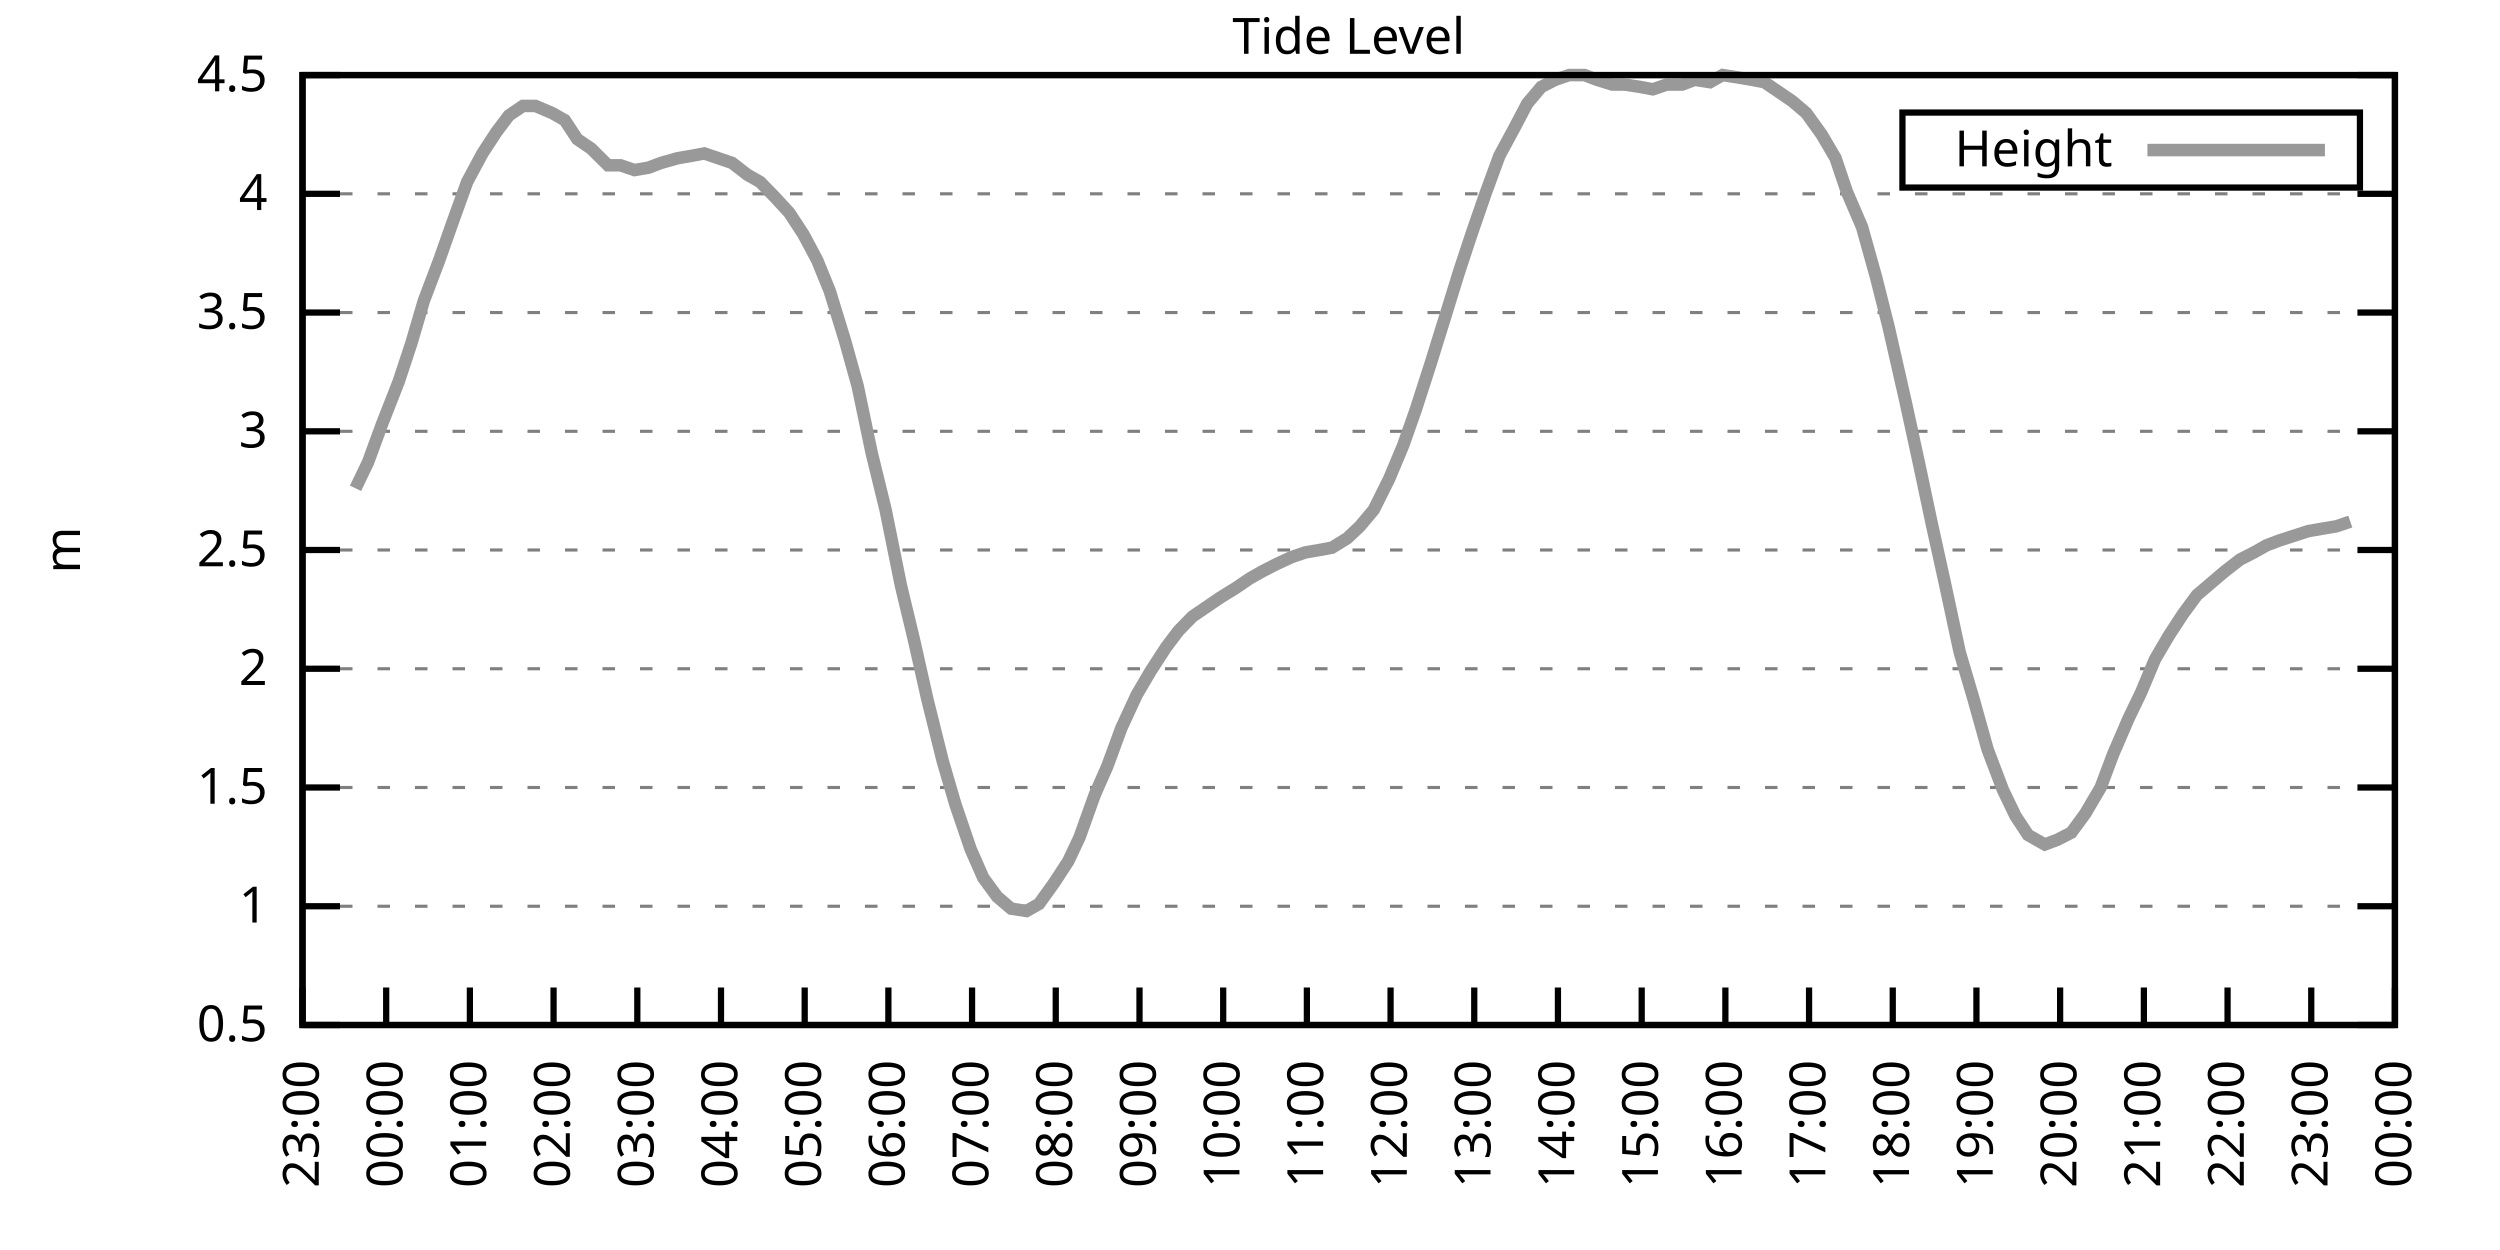
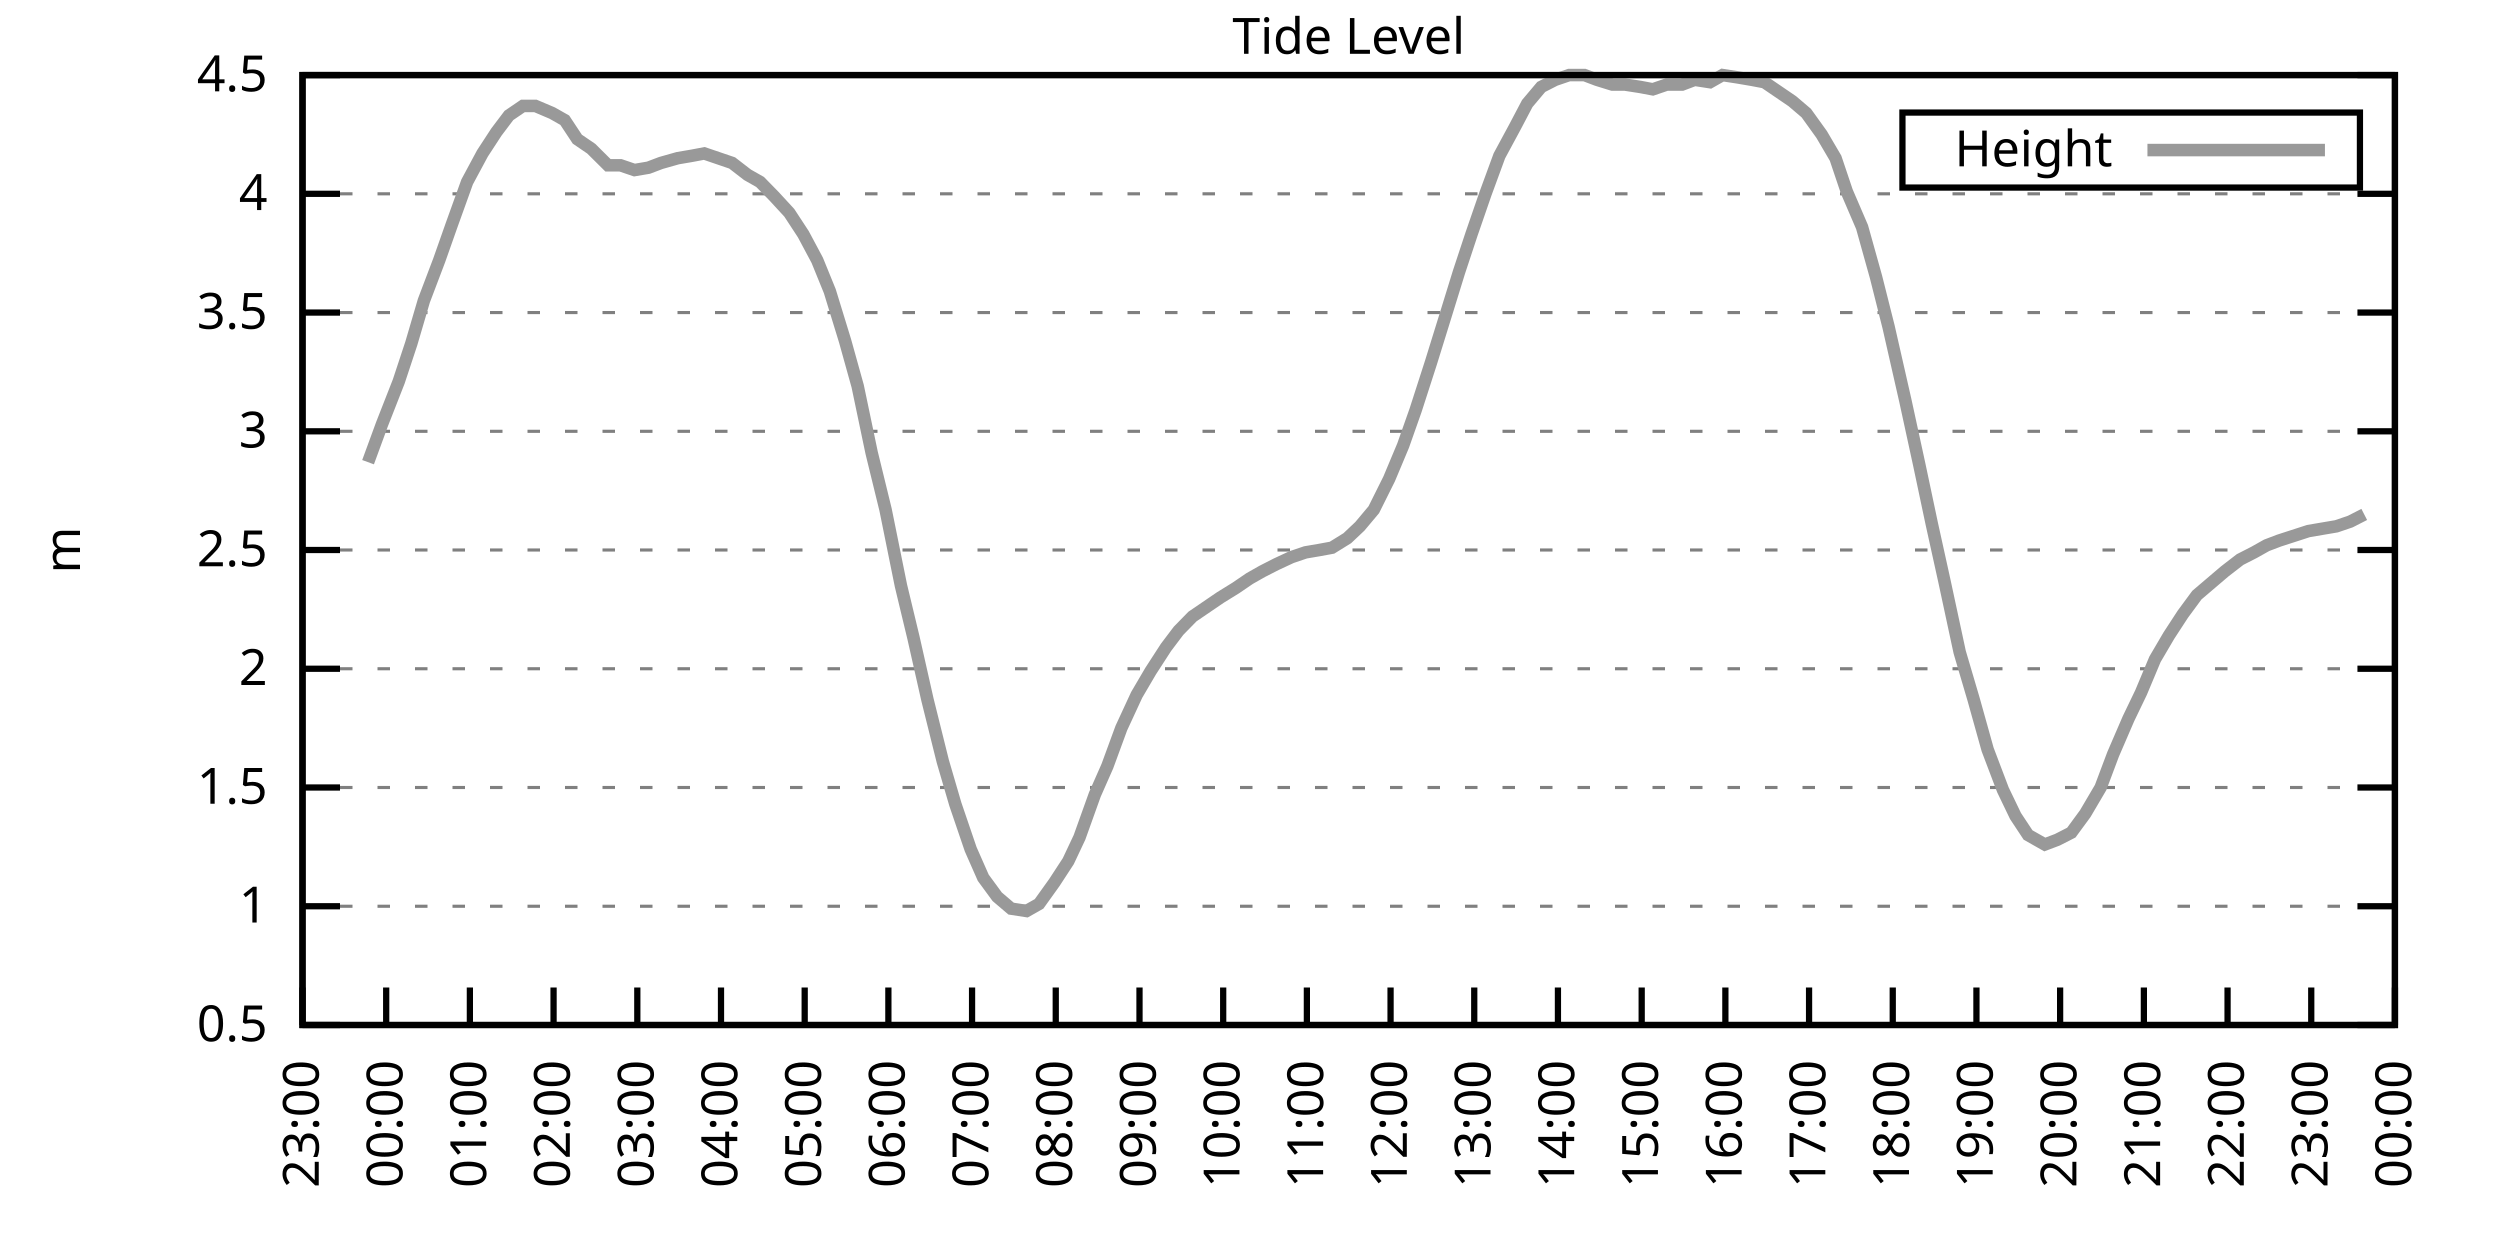
<svg xmlns="http://www.w3.org/2000/svg" xmlns:xlink="http://www.w3.org/1999/xlink" width="400" height="200" viewBox="0 0 400 200">
  <g id="gnuplot_canvas">
    <rect x="0" y="0" width="400" height="200" fill="none" />
    <defs>
      <circle id="gpDot" r="0.5" stroke-width="0.5" stroke="currentColor" />
      <path id="gpPt0" stroke-width="0.333" stroke="currentColor" d="M-1,0 h2 M0,-1 v2" />
      <path id="gpPt1" stroke-width="0.333" stroke="currentColor" d="M-1,-1 L1,1 M1,-1 L-1,1" />
      <path id="gpPt2" stroke-width="0.333" stroke="currentColor" d="M-1,0 L1,0 M0,-1 L0,1 M-1,-1 L1,1 M-1,1 L1,-1" />
      <rect id="gpPt3" stroke-width="0.333" stroke="currentColor" x="-1" y="-1" width="2" height="2" />
      <rect id="gpPt4" stroke-width="0.333" stroke="currentColor" fill="currentColor" x="-1" y="-1" width="2" height="2" />
      <circle id="gpPt5" stroke-width="0.333" stroke="currentColor" cx="0" cy="0" r="1" />
      <use xlink:href="#gpPt5" id="gpPt6" fill="currentColor" stroke="none" />
      <path id="gpPt7" stroke-width="0.333" stroke="currentColor" d="M0,-1.33 L-1.33,0.67 L1.33,0.67 z" />
      <use xlink:href="#gpPt7" id="gpPt8" fill="currentColor" stroke="none" />
      <use xlink:href="#gpPt7" id="gpPt9" stroke="currentColor" transform="rotate(180)" />
      <use xlink:href="#gpPt9" id="gpPt10" fill="currentColor" stroke="none" />
      <use xlink:href="#gpPt3" id="gpPt11" stroke="currentColor" transform="rotate(45)" />
      <use xlink:href="#gpPt11" id="gpPt12" fill="currentColor" stroke="none" />
      <path id="gpPt13" stroke-width="0.333" stroke="currentColor" d="M0,1.330 L1.265,0.411 L0.782,-1.067 L-0.782,-1.076 L-1.265,0.411 z" />
      <use xlink:href="#gpPt13" id="gpPt14" fill="currentColor" stroke="none" />
      <filter id="textbox" filterUnits="objectBoundingBox" x="0" y="0" height="1" width="1">
        <feFlood flood-color="white" flood-opacity="1" result="bgnd" />
        <feComposite in="SourceGraphic" in2="bgnd" operator="atop" />
      </filter>
      <filter id="greybox" filterUnits="objectBoundingBox" x="0" y="0" height="1" width="1">
        <feFlood flood-color="lightgrey" flood-opacity="1" result="grey" />
        <feComposite in="SourceGraphic" in2="grey" operator="atop" />
      </filter>
    </defs>
    <g fill="none" color="white" stroke="currentColor" stroke-width="1.00" stroke-linecap="butt" stroke-linejoin="miter">
</g>
    <g fill="none" color="black" stroke="currentColor" stroke-width="1.00" stroke-linecap="butt" stroke-linejoin="miter">
      <g stroke="none" shape-rendering="crispEdges">
        <polygon fill="rgb(255, 255, 255)" points="48.40,164.00 383.18,164.00 383.18,12.02 48.40,12.02 " />
      </g>
    </g>
    <g fill="none" color="black" stroke="currentColor" stroke-width="1.00" stroke-linecap="butt" stroke-linejoin="miter">
</g>
    <g fill="none" color="black" stroke="black" stroke-width="0.50" stroke-linecap="butt" stroke-linejoin="miter">
</g>
    <g fill="none" color="gray" stroke="currentColor" stroke-width="0.50" stroke-linecap="butt" stroke-linejoin="miter">
      <path stroke="gray" stroke-dasharray="2,4" class="gridline" d="M48.40,164.00 L383.19,164.00  " />
    </g>
    <g fill="none" color="gray" stroke="gray" stroke-width="1.00" stroke-linecap="butt" stroke-linejoin="miter">
</g>
    <g fill="none" color="black" stroke="currentColor" stroke-width="1.00" stroke-linecap="butt" stroke-linejoin="miter">
      <path stroke="black" d="M48.40,164.00 L54.40,164.00 M383.19,164.00 L377.19,164.00  " />
      <g transform="translate(42.80,166.60)" stroke="none" fill="black" font-family="Sans" font-size="8.00" text-anchor="end">
        <text>
          <tspan font-family="Sans"> 0.5</tspan>
        </text>
      </g>
    </g>
    <g fill="none" color="black" stroke="currentColor" stroke-width="1.00" stroke-linecap="butt" stroke-linejoin="miter">
</g>
    <g fill="none" color="black" stroke="black" stroke-width="0.50" stroke-linecap="butt" stroke-linejoin="miter">
</g>
    <g fill="none" color="gray" stroke="currentColor" stroke-width="0.50" stroke-linecap="butt" stroke-linejoin="miter">
      <path stroke="gray" stroke-dasharray="2,4" class="gridline" d="M48.40,145.00 L383.19,145.00  " />
    </g>
    <g fill="none" color="gray" stroke="gray" stroke-width="1.00" stroke-linecap="butt" stroke-linejoin="miter">
</g>
    <g fill="none" color="black" stroke="currentColor" stroke-width="1.00" stroke-linecap="butt" stroke-linejoin="miter">
      <path stroke="black" d="M48.40,145.00 L54.40,145.00 M383.19,145.00 L377.19,145.00  " />
      <g transform="translate(42.80,147.60)" stroke="none" fill="black" font-family="Sans" font-size="8.00" text-anchor="end">
        <text>
          <tspan font-family="Sans"> 1</tspan>
        </text>
      </g>
    </g>
    <g fill="none" color="black" stroke="currentColor" stroke-width="1.00" stroke-linecap="butt" stroke-linejoin="miter">
</g>
    <g fill="none" color="black" stroke="black" stroke-width="0.50" stroke-linecap="butt" stroke-linejoin="miter">
</g>
    <g fill="none" color="gray" stroke="currentColor" stroke-width="0.50" stroke-linecap="butt" stroke-linejoin="miter">
      <path stroke="gray" stroke-dasharray="2,4" class="gridline" d="M48.40,126.00 L383.19,126.00  " />
    </g>
    <g fill="none" color="gray" stroke="gray" stroke-width="1.00" stroke-linecap="butt" stroke-linejoin="miter">
</g>
    <g fill="none" color="black" stroke="currentColor" stroke-width="1.00" stroke-linecap="butt" stroke-linejoin="miter">
      <path stroke="black" d="M48.40,126.00 L54.40,126.00 M383.19,126.00 L377.19,126.00  " />
      <g transform="translate(42.80,128.60)" stroke="none" fill="black" font-family="Sans" font-size="8.00" text-anchor="end">
        <text>
          <tspan font-family="Sans"> 1.5</tspan>
        </text>
      </g>
    </g>
    <g fill="none" color="black" stroke="currentColor" stroke-width="1.00" stroke-linecap="butt" stroke-linejoin="miter">
</g>
    <g fill="none" color="black" stroke="black" stroke-width="0.50" stroke-linecap="butt" stroke-linejoin="miter">
</g>
    <g fill="none" color="gray" stroke="currentColor" stroke-width="0.50" stroke-linecap="butt" stroke-linejoin="miter">
      <path stroke="gray" stroke-dasharray="2,4" class="gridline" d="M48.40,107.00 L383.19,107.00  " />
    </g>
    <g fill="none" color="gray" stroke="gray" stroke-width="1.00" stroke-linecap="butt" stroke-linejoin="miter">
</g>
    <g fill="none" color="black" stroke="currentColor" stroke-width="1.00" stroke-linecap="butt" stroke-linejoin="miter">
      <path stroke="black" d="M48.40,107.00 L54.40,107.00 M383.19,107.00 L377.19,107.00  " />
      <g transform="translate(42.80,109.60)" stroke="none" fill="black" font-family="Sans" font-size="8.00" text-anchor="end">
        <text>
          <tspan font-family="Sans"> 2</tspan>
        </text>
      </g>
    </g>
    <g fill="none" color="black" stroke="currentColor" stroke-width="1.00" stroke-linecap="butt" stroke-linejoin="miter">
</g>
    <g fill="none" color="black" stroke="black" stroke-width="0.50" stroke-linecap="butt" stroke-linejoin="miter">
</g>
    <g fill="none" color="gray" stroke="currentColor" stroke-width="0.50" stroke-linecap="butt" stroke-linejoin="miter">
      <path stroke="gray" stroke-dasharray="2,4" class="gridline" d="M48.40,88.00 L383.19,88.00  " />
    </g>
    <g fill="none" color="gray" stroke="gray" stroke-width="1.00" stroke-linecap="butt" stroke-linejoin="miter">
</g>
    <g fill="none" color="black" stroke="currentColor" stroke-width="1.00" stroke-linecap="butt" stroke-linejoin="miter">
      <path stroke="black" d="M48.40,88.00 L54.40,88.00 M383.19,88.00 L377.19,88.00  " />
      <g transform="translate(42.80,90.60)" stroke="none" fill="black" font-family="Sans" font-size="8.00" text-anchor="end">
        <text>
          <tspan font-family="Sans"> 2.5</tspan>
        </text>
      </g>
    </g>
    <g fill="none" color="black" stroke="currentColor" stroke-width="1.00" stroke-linecap="butt" stroke-linejoin="miter">
</g>
    <g fill="none" color="black" stroke="black" stroke-width="0.50" stroke-linecap="butt" stroke-linejoin="miter">
</g>
    <g fill="none" color="gray" stroke="currentColor" stroke-width="0.50" stroke-linecap="butt" stroke-linejoin="miter">
      <path stroke="gray" stroke-dasharray="2,4" class="gridline" d="M48.40,69.01 L383.19,69.01  " />
    </g>
    <g fill="none" color="gray" stroke="gray" stroke-width="1.00" stroke-linecap="butt" stroke-linejoin="miter">
</g>
    <g fill="none" color="black" stroke="currentColor" stroke-width="1.00" stroke-linecap="butt" stroke-linejoin="miter">
      <path stroke="black" d="M48.40,69.01 L54.40,69.01 M383.19,69.01 L377.19,69.01  " />
      <g transform="translate(42.80,71.61)" stroke="none" fill="black" font-family="Sans" font-size="8.00" text-anchor="end">
        <text>
          <tspan font-family="Sans"> 3</tspan>
        </text>
      </g>
    </g>
    <g fill="none" color="black" stroke="currentColor" stroke-width="1.00" stroke-linecap="butt" stroke-linejoin="miter">
</g>
    <g fill="none" color="black" stroke="black" stroke-width="0.50" stroke-linecap="butt" stroke-linejoin="miter">
</g>
    <g fill="none" color="gray" stroke="currentColor" stroke-width="0.50" stroke-linecap="butt" stroke-linejoin="miter">
      <path stroke="gray" stroke-dasharray="2,4" class="gridline" d="M48.40,50.01 L383.19,50.01  " />
    </g>
    <g fill="none" color="gray" stroke="gray" stroke-width="1.00" stroke-linecap="butt" stroke-linejoin="miter">
</g>
    <g fill="none" color="black" stroke="currentColor" stroke-width="1.00" stroke-linecap="butt" stroke-linejoin="miter">
      <path stroke="black" d="M48.40,50.01 L54.40,50.01 M383.19,50.01 L377.19,50.01  " />
      <g transform="translate(42.80,52.61)" stroke="none" fill="black" font-family="Sans" font-size="8.00" text-anchor="end">
        <text>
          <tspan font-family="Sans"> 3.5</tspan>
        </text>
      </g>
    </g>
    <g fill="none" color="black" stroke="currentColor" stroke-width="1.00" stroke-linecap="butt" stroke-linejoin="miter">
</g>
    <g fill="none" color="black" stroke="black" stroke-width="0.50" stroke-linecap="butt" stroke-linejoin="miter">
</g>
    <g fill="none" color="gray" stroke="currentColor" stroke-width="0.50" stroke-linecap="butt" stroke-linejoin="miter">
      <path stroke="gray" stroke-dasharray="2,4" class="gridline" d="M48.40,31.01 L383.19,31.01  " />
    </g>
    <g fill="none" color="gray" stroke="gray" stroke-width="1.00" stroke-linecap="butt" stroke-linejoin="miter">
</g>
    <g fill="none" color="black" stroke="currentColor" stroke-width="1.00" stroke-linecap="butt" stroke-linejoin="miter">
      <path stroke="black" d="M48.40,31.01 L54.40,31.01 M383.19,31.01 L377.19,31.01  " />
      <g transform="translate(42.80,33.61)" stroke="none" fill="black" font-family="Sans" font-size="8.00" text-anchor="end">
        <text>
          <tspan font-family="Sans"> 4</tspan>
        </text>
      </g>
    </g>
    <g fill="none" color="black" stroke="currentColor" stroke-width="1.00" stroke-linecap="butt" stroke-linejoin="miter">
</g>
    <g fill="none" color="black" stroke="black" stroke-width="0.50" stroke-linecap="butt" stroke-linejoin="miter">
</g>
    <g fill="none" color="gray" stroke="currentColor" stroke-width="0.50" stroke-linecap="butt" stroke-linejoin="miter">
      <path stroke="gray" stroke-dasharray="2,4" class="gridline" d="M48.40,12.01 L383.19,12.01  " />
    </g>
    <g fill="none" color="gray" stroke="gray" stroke-width="1.00" stroke-linecap="butt" stroke-linejoin="miter">
</g>
    <g fill="none" color="black" stroke="currentColor" stroke-width="1.00" stroke-linecap="butt" stroke-linejoin="miter">
      <path stroke="black" d="M48.40,12.01 L54.40,12.01 M383.19,12.01 L377.19,12.01  " />
      <g transform="translate(42.80,14.61)" stroke="none" fill="black" font-family="Sans" font-size="8.00" text-anchor="end">
        <text>
          <tspan font-family="Sans"> 4.5</tspan>
        </text>
      </g>
    </g>
    <g fill="none" color="black" stroke="currentColor" stroke-width="1.00" stroke-linecap="butt" stroke-linejoin="miter">
      <path stroke="black" d="M48.40,164.00 L48.40,158.00  " />
      <g transform="translate(51.00,169.60) rotate(270.00)" stroke="none" fill="black" font-family="Sans" font-size="8.00" text-anchor="end">
        <text>
          <tspan font-family="Sans">23:00</tspan>
        </text>
      </g>
    </g>
    <g fill="none" color="black" stroke="currentColor" stroke-width="1.00" stroke-linecap="butt" stroke-linejoin="miter">
      <path stroke="black" d="M61.79,164.00 L61.79,158.00  " />
      <g transform="translate(64.39,169.60) rotate(270.00)" stroke="none" fill="black" font-family="Sans" font-size="8.00" text-anchor="end">
        <text>
          <tspan font-family="Sans">00:00</tspan>
        </text>
      </g>
    </g>
    <g fill="none" color="black" stroke="currentColor" stroke-width="1.00" stroke-linecap="butt" stroke-linejoin="miter">
      <path stroke="black" d="M75.18,164.00 L75.18,158.00  " />
      <g transform="translate(77.78,169.60) rotate(270.00)" stroke="none" fill="black" font-family="Sans" font-size="8.00" text-anchor="end">
        <text>
          <tspan font-family="Sans">01:00</tspan>
        </text>
      </g>
    </g>
    <g fill="none" color="black" stroke="currentColor" stroke-width="1.00" stroke-linecap="butt" stroke-linejoin="miter">
      <path stroke="black" d="M88.57,164.00 L88.57,158.00  " />
      <g transform="translate(91.17,169.60) rotate(270.00)" stroke="none" fill="black" font-family="Sans" font-size="8.00" text-anchor="end">
        <text>
          <tspan font-family="Sans">02:00</tspan>
        </text>
      </g>
    </g>
    <g fill="none" color="black" stroke="currentColor" stroke-width="1.00" stroke-linecap="butt" stroke-linejoin="miter">
      <path stroke="black" d="M101.97,164.00 L101.97,158.00  " />
      <g transform="translate(104.57,169.60) rotate(270.00)" stroke="none" fill="black" font-family="Sans" font-size="8.00" text-anchor="end">
        <text>
          <tspan font-family="Sans">03:00</tspan>
        </text>
      </g>
    </g>
    <g fill="none" color="black" stroke="currentColor" stroke-width="1.00" stroke-linecap="butt" stroke-linejoin="miter">
      <path stroke="black" d="M115.36,164.00 L115.36,158.00  " />
      <g transform="translate(117.96,169.60) rotate(270.00)" stroke="none" fill="black" font-family="Sans" font-size="8.00" text-anchor="end">
        <text>
          <tspan font-family="Sans">04:00</tspan>
        </text>
      </g>
    </g>
    <g fill="none" color="black" stroke="currentColor" stroke-width="1.00" stroke-linecap="butt" stroke-linejoin="miter">
      <path stroke="black" d="M128.75,164.00 L128.75,158.00  " />
      <g transform="translate(131.35,169.60) rotate(270.00)" stroke="none" fill="black" font-family="Sans" font-size="8.00" text-anchor="end">
        <text>
          <tspan font-family="Sans">05:00</tspan>
        </text>
      </g>
    </g>
    <g fill="none" color="black" stroke="currentColor" stroke-width="1.00" stroke-linecap="butt" stroke-linejoin="miter">
      <path stroke="black" d="M142.14,164.00 L142.14,158.00  " />
      <g transform="translate(144.74,169.60) rotate(270.00)" stroke="none" fill="black" font-family="Sans" font-size="8.00" text-anchor="end">
        <text>
          <tspan font-family="Sans">06:00</tspan>
        </text>
      </g>
    </g>
    <g fill="none" color="black" stroke="currentColor" stroke-width="1.00" stroke-linecap="butt" stroke-linejoin="miter">
      <path stroke="black" d="M155.53,164.00 L155.53,158.00  " />
      <g transform="translate(158.13,169.60) rotate(270.00)" stroke="none" fill="black" font-family="Sans" font-size="8.00" text-anchor="end">
        <text>
          <tspan font-family="Sans">07:00</tspan>
        </text>
      </g>
    </g>
    <g fill="none" color="black" stroke="currentColor" stroke-width="1.00" stroke-linecap="butt" stroke-linejoin="miter">
      <path stroke="black" d="M168.92,164.00 L168.92,158.00  " />
      <g transform="translate(171.52,169.60) rotate(270.00)" stroke="none" fill="black" font-family="Sans" font-size="8.00" text-anchor="end">
        <text>
          <tspan font-family="Sans">08:00</tspan>
        </text>
      </g>
    </g>
    <g fill="none" color="black" stroke="currentColor" stroke-width="1.00" stroke-linecap="butt" stroke-linejoin="miter">
      <path stroke="black" d="M182.32,164.00 L182.32,158.00  " />
      <g transform="translate(184.92,169.60) rotate(270.00)" stroke="none" fill="black" font-family="Sans" font-size="8.00" text-anchor="end">
        <text>
          <tspan font-family="Sans">09:00</tspan>
        </text>
      </g>
    </g>
    <g fill="none" color="black" stroke="currentColor" stroke-width="1.00" stroke-linecap="butt" stroke-linejoin="miter">
      <path stroke="black" d="M195.71,164.00 L195.71,158.00  " />
      <g transform="translate(198.31,169.60) rotate(270.00)" stroke="none" fill="black" font-family="Sans" font-size="8.00" text-anchor="end">
        <text>
          <tspan font-family="Sans">10:00</tspan>
        </text>
      </g>
    </g>
    <g fill="none" color="black" stroke="currentColor" stroke-width="1.00" stroke-linecap="butt" stroke-linejoin="miter">
      <path stroke="black" d="M209.10,164.00 L209.10,158.00  " />
      <g transform="translate(211.70,169.60) rotate(270.00)" stroke="none" fill="black" font-family="Sans" font-size="8.00" text-anchor="end">
        <text>
          <tspan font-family="Sans">11:00</tspan>
        </text>
      </g>
    </g>
    <g fill="none" color="black" stroke="currentColor" stroke-width="1.00" stroke-linecap="butt" stroke-linejoin="miter">
      <path stroke="black" d="M222.49,164.00 L222.49,158.00  " />
      <g transform="translate(225.09,169.60) rotate(270.00)" stroke="none" fill="black" font-family="Sans" font-size="8.00" text-anchor="end">
        <text>
          <tspan font-family="Sans">12:00</tspan>
        </text>
      </g>
    </g>
    <g fill="none" color="black" stroke="currentColor" stroke-width="1.00" stroke-linecap="butt" stroke-linejoin="miter">
      <path stroke="black" d="M235.88,164.00 L235.88,158.00  " />
      <g transform="translate(238.48,169.60) rotate(270.00)" stroke="none" fill="black" font-family="Sans" font-size="8.00" text-anchor="end">
        <text>
          <tspan font-family="Sans">13:00</tspan>
        </text>
      </g>
    </g>
    <g fill="none" color="black" stroke="currentColor" stroke-width="1.00" stroke-linecap="butt" stroke-linejoin="miter">
      <path stroke="black" d="M249.27,164.00 L249.27,158.00  " />
      <g transform="translate(251.87,169.60) rotate(270.00)" stroke="none" fill="black" font-family="Sans" font-size="8.00" text-anchor="end">
        <text>
          <tspan font-family="Sans">14:00</tspan>
        </text>
      </g>
    </g>
    <g fill="none" color="black" stroke="currentColor" stroke-width="1.00" stroke-linecap="butt" stroke-linejoin="miter">
      <path stroke="black" d="M262.67,164.00 L262.67,158.00  " />
      <g transform="translate(265.27,169.60) rotate(270.00)" stroke="none" fill="black" font-family="Sans" font-size="8.00" text-anchor="end">
        <text>
          <tspan font-family="Sans">15:00</tspan>
        </text>
      </g>
    </g>
    <g fill="none" color="black" stroke="currentColor" stroke-width="1.00" stroke-linecap="butt" stroke-linejoin="miter">
      <path stroke="black" d="M276.06,164.00 L276.06,158.00  " />
      <g transform="translate(278.66,169.60) rotate(270.00)" stroke="none" fill="black" font-family="Sans" font-size="8.00" text-anchor="end">
        <text>
          <tspan font-family="Sans">16:00</tspan>
        </text>
      </g>
    </g>
    <g fill="none" color="black" stroke="currentColor" stroke-width="1.00" stroke-linecap="butt" stroke-linejoin="miter">
      <path stroke="black" d="M289.45,164.00 L289.45,158.00  " />
      <g transform="translate(292.05,169.60) rotate(270.00)" stroke="none" fill="black" font-family="Sans" font-size="8.00" text-anchor="end">
        <text>
          <tspan font-family="Sans">17:00</tspan>
        </text>
      </g>
    </g>
    <g fill="none" color="black" stroke="currentColor" stroke-width="1.00" stroke-linecap="butt" stroke-linejoin="miter">
      <path stroke="black" d="M302.84,164.00 L302.84,158.00  " />
      <g transform="translate(305.44,169.60) rotate(270.00)" stroke="none" fill="black" font-family="Sans" font-size="8.00" text-anchor="end">
        <text>
          <tspan font-family="Sans">18:00</tspan>
        </text>
      </g>
    </g>
    <g fill="none" color="black" stroke="currentColor" stroke-width="1.00" stroke-linecap="butt" stroke-linejoin="miter">
      <path stroke="black" d="M316.23,164.00 L316.23,158.00  " />
      <g transform="translate(318.83,169.60) rotate(270.00)" stroke="none" fill="black" font-family="Sans" font-size="8.00" text-anchor="end">
        <text>
          <tspan font-family="Sans">19:00</tspan>
        </text>
      </g>
    </g>
    <g fill="none" color="black" stroke="currentColor" stroke-width="1.00" stroke-linecap="butt" stroke-linejoin="miter">
      <path stroke="black" d="M329.62,164.00 L329.62,158.00  " />
      <g transform="translate(332.22,169.60) rotate(270.00)" stroke="none" fill="black" font-family="Sans" font-size="8.00" text-anchor="end">
        <text>
          <tspan font-family="Sans">20:00</tspan>
        </text>
      </g>
    </g>
    <g fill="none" color="black" stroke="currentColor" stroke-width="1.00" stroke-linecap="butt" stroke-linejoin="miter">
      <path stroke="black" d="M343.02,164.00 L343.02,158.00  " />
      <g transform="translate(345.62,169.60) rotate(270.00)" stroke="none" fill="black" font-family="Sans" font-size="8.00" text-anchor="end">
        <text>
          <tspan font-family="Sans">21:00</tspan>
        </text>
      </g>
    </g>
    <g fill="none" color="black" stroke="currentColor" stroke-width="1.00" stroke-linecap="butt" stroke-linejoin="miter">
      <path stroke="black" d="M356.41,164.00 L356.41,158.00  " />
      <g transform="translate(359.01,169.60) rotate(270.00)" stroke="none" fill="black" font-family="Sans" font-size="8.00" text-anchor="end">
        <text>
          <tspan font-family="Sans">22:00</tspan>
        </text>
      </g>
    </g>
    <g fill="none" color="black" stroke="currentColor" stroke-width="1.00" stroke-linecap="butt" stroke-linejoin="miter">
      <path stroke="black" d="M369.80,164.00 L369.80,158.00  " />
      <g transform="translate(372.40,169.60) rotate(270.00)" stroke="none" fill="black" font-family="Sans" font-size="8.00" text-anchor="end">
        <text>
          <tspan font-family="Sans">23:00</tspan>
        </text>
      </g>
    </g>
    <g fill="none" color="black" stroke="currentColor" stroke-width="1.00" stroke-linecap="butt" stroke-linejoin="miter">
      <path stroke="black" d="M383.19,164.00 L383.19,158.00  " />
      <g transform="translate(385.79,169.60) rotate(270.00)" stroke="none" fill="black" font-family="Sans" font-size="8.00" text-anchor="end">
        <text>
          <tspan font-family="Sans">00:00</tspan>
        </text>
      </g>
    </g>
    <g fill="none" color="black" stroke="currentColor" stroke-width="1.00" stroke-linecap="butt" stroke-linejoin="miter">
</g>
    <g fill="none" color="black" stroke="currentColor" stroke-width="1.00" stroke-linecap="butt" stroke-linejoin="miter">
      <path stroke="black" d="M48.40,12.01 L48.40,164.00 L383.19,164.00 L383.19,12.01 L48.40,12.01 Z  " />
    </g>
    <g fill="none" color="black" stroke="currentColor" stroke-width="1.00" stroke-linecap="butt" stroke-linejoin="miter">
</g>
    <g fill="none" color="black" stroke="currentColor" stroke-width="1.00" stroke-linecap="butt" stroke-linejoin="miter">
      <path stroke="black" d="M304.39,30.01 L304.39,18.01 L377.59,18.01 L377.59,30.01 L304.39,30.01 Z  " />
    </g>
    <g id="Tide_level_plot_1">
      <g fill="none" color="white" stroke="black" stroke-width="2.00" stroke-linecap="butt" stroke-linejoin="miter">
</g>
      <g fill="none" color="black" stroke="currentColor" stroke-width="2.00" stroke-linecap="butt" stroke-linejoin="miter">
        <g transform="translate(337.99,26.61)" stroke="none" fill="black" font-family="Sans" font-size="8.00" text-anchor="end">
          <text>
            <tspan font-family="Sans">Height</tspan>
          </text>
        </g>
      </g>
      <g fill="none" color="black" stroke="currentColor" stroke-width="2.00" stroke-linecap="butt" stroke-linejoin="miter">
-         <path stroke="rgb(153, 153, 153)" d="M343.59,24.01 L371.99,24.01 M56.88,78.13 L58.89,73.95 L61.12,67.87 L63.80,61.03 L65.81,54.95 L67.82,48.11   L70.27,41.65 L72.28,35.95 L74.74,29.11 L77.19,24.55 L79.42,21.13 L81.43,18.47 L83.66,16.95 L85.67,16.95   L88.35,18.09 L90.36,19.23 L92.37,22.27 L94.60,23.79 L97.28,26.45 L99.29,26.45 L101.52,27.21 L103.75,26.83   L105.76,26.07 L108.44,25.31 L110.67,24.93 L112.68,24.55 L114.91,25.31 L117.14,26.07 L119.60,27.97 L121.61,29.11   L123.84,31.39 L126.29,34.05 L128.53,37.47 L130.76,41.65 L132.77,46.59 L135.22,54.57 L137.23,61.79 L139.46,72.43   L141.69,81.55 L144.15,93.70 L146.16,102.06 L148.39,111.94 L150.85,121.82 L152.85,128.66 L155.31,135.88 L157.32,140.44   L159.55,143.48 L161.78,145.38 L164.24,145.76 L166.25,144.62 L168.70,141.20 L170.93,137.78 L172.72,133.98 L175.17,127.14   L177.18,122.58 L179.41,116.50 L181.87,111.18 L184.10,107.38 L186.56,103.58 L188.57,100.92 L190.80,98.64 L193.03,97.12   L195.26,95.60 L197.72,94.08 L199.95,92.56 L201.96,91.42 L204.19,90.28 L206.64,89.14 L208.88,88.38 L211.11,88.00   L213.12,87.63 L215.57,86.11 L217.58,84.21 L219.81,81.55 L222.27,76.61 L224.50,71.29 L226.51,65.59 L228.96,57.99   L231.20,50.77 L233.43,43.55 L235.44,37.47 L237.67,31.01 L239.90,24.93 L242.36,20.37 L244.36,16.57 L246.60,13.91   L248.83,12.77 L251.06,12.01 L253.51,12.01 L255.52,12.77 L257.98,13.53 L259.99,13.53 L262.44,13.91 L264.45,14.29   L266.68,13.53 L269.14,13.53 L271.15,12.77 L273.60,13.15 L275.61,12.01 L278.07,12.39 L280.30,12.77 L282.31,13.15   L284.54,14.67 L286.77,16.19 L289.00,18.09 L291.46,21.51 L293.69,25.31 L295.48,30.63 L297.93,36.33 L300.16,44.31   L302.17,52.29 L304.85,64.07 L307.08,74.33 L309.09,83.83 L311.10,92.94 L313.55,104.34 L315.79,111.94 L318.02,119.92   L320.47,126.38 L322.48,130.56 L324.49,133.60 L327.17,135.12 L329.18,134.36 L331.41,133.22 L333.64,130.18 L336.10,126.00   L338.10,120.68 L340.56,114.98 L342.57,110.80 L344.80,105.48 L347.03,101.68 L349.26,98.26 L351.50,95.22 L353.73,93.32   L355.96,91.42 L358.42,89.52 L360.65,88.38 L362.66,87.25 L364.66,86.49 L369.35,84.97 L371.58,84.59 L373.82,84.21   L376.05,83.45  " />
+         <path stroke="rgb(153, 153, 153)" d="M343.59,24.01 L371.99,24.01 M58.89,73.95 L61.12,67.87 L63.80,61.03 L65.81,54.95 L67.82,48.11 L70.27,41.65   L72.28,35.95 L74.74,29.11 L77.19,24.55 L79.42,21.13 L81.43,18.47 L83.66,16.95 L85.67,16.95 L88.35,18.09   L90.36,19.23 L92.37,22.27 L94.60,23.79 L97.28,26.45 L99.29,26.45 L101.52,27.21 L103.75,26.83 L105.76,26.07   L108.44,25.31 L110.67,24.93 L112.68,24.55 L114.91,25.31 L117.14,26.07 L119.60,27.97 L121.61,29.11 L123.84,31.39   L126.29,34.05 L128.53,37.47 L130.76,41.65 L132.77,46.59 L135.22,54.57 L137.23,61.79 L139.46,72.43 L141.69,81.55   L144.15,93.70 L146.16,102.06 L148.39,111.94 L150.85,121.82 L152.85,128.66 L155.31,135.88 L157.32,140.44 L159.55,143.48   L161.78,145.38 L164.24,145.76 L166.25,144.62 L168.70,141.20 L170.93,137.78 L172.72,133.98 L175.17,127.14 L177.18,122.58   L179.41,116.50 L181.87,111.18 L184.10,107.38 L186.56,103.58 L188.57,100.92 L190.80,98.64 L193.03,97.12 L195.26,95.60   L197.72,94.08 L199.95,92.56 L201.96,91.42 L204.19,90.28 L206.64,89.14 L208.88,88.38 L211.11,88.00 L213.12,87.63   L215.57,86.11 L217.58,84.21 L219.81,81.55 L222.27,76.61 L224.50,71.29 L226.51,65.59 L228.96,57.99 L231.20,50.77   L233.43,43.55 L235.44,37.47 L237.67,31.01 L239.90,24.93 L242.36,20.37 L244.36,16.57 L246.60,13.91 L248.83,12.77   L251.06,12.01 L253.51,12.01 L255.52,12.77 L257.98,13.53 L259.99,13.53 L262.44,13.91 L264.45,14.29 L266.68,13.53   L269.14,13.53 L271.15,12.77 L273.60,13.15 L275.61,12.01 L278.07,12.39 L280.30,12.77 L282.31,13.15 L284.54,14.67   L286.77,16.19 L289.00,18.09 L291.46,21.51 L293.69,25.31 L295.48,30.63 L297.93,36.33 L300.16,44.31 L302.17,52.29   L304.85,64.07 L307.08,74.33 L309.09,83.83 L311.10,92.94 L313.55,104.34 L315.79,111.94 L318.02,119.92 L320.47,126.38   L322.48,130.56 L324.49,133.60 L327.17,135.12 L329.18,134.36 L331.41,133.22 L333.64,130.18 L336.10,126.00 L338.10,120.68   L340.56,114.98 L342.57,110.80 L344.80,105.48 L347.03,101.68 L349.26,98.26 L351.50,95.22 L353.73,93.32 L355.96,91.42   L358.42,89.52 L360.65,88.38 L362.66,87.25 L364.66,86.49 L369.35,84.97 L371.58,84.59 L373.82,84.21 L376.05,83.45   L378.28,82.31  " />
      </g>
    </g>
    <g fill="none" color="black" stroke="currentColor" stroke-width="2.00" stroke-linecap="butt" stroke-linejoin="miter">
</g>
    <g fill="none" color="black" stroke="black" stroke-width="1.00" stroke-linecap="butt" stroke-linejoin="miter">
</g>
    <g fill="none" color="black" stroke="currentColor" stroke-width="1.00" stroke-linecap="butt" stroke-linejoin="miter">
      <path stroke="black" d="M48.40,12.01 L48.40,164.00 L383.19,164.00 L383.19,12.01 L48.40,12.01 Z  " />
      <g transform="translate(12.80,88.01) rotate(270.00)" stroke="none" fill="black" font-family="Sans" font-size="8.00" text-anchor="middle">
        <text>
          <tspan font-family="Sans">m</tspan>
        </text>
      </g>
    </g>
    <g fill="none" color="black" stroke="currentColor" stroke-width="1.00" stroke-linecap="butt" stroke-linejoin="miter">
</g>
    <g fill="none" color="black" stroke="currentColor" stroke-width="1.00" stroke-linecap="butt" stroke-linejoin="miter">
      <g transform="translate(215.79,8.61)" stroke="none" fill="black" font-family="Sans" font-size="8.00" text-anchor="middle">
        <text>
          <tspan font-family="Sans">Tide Level</tspan>
        </text>
      </g>
    </g>
    <g fill="none" color="black" stroke="currentColor" stroke-width="1.00" stroke-linecap="butt" stroke-linejoin="miter">
</g>
  </g>
</svg>
